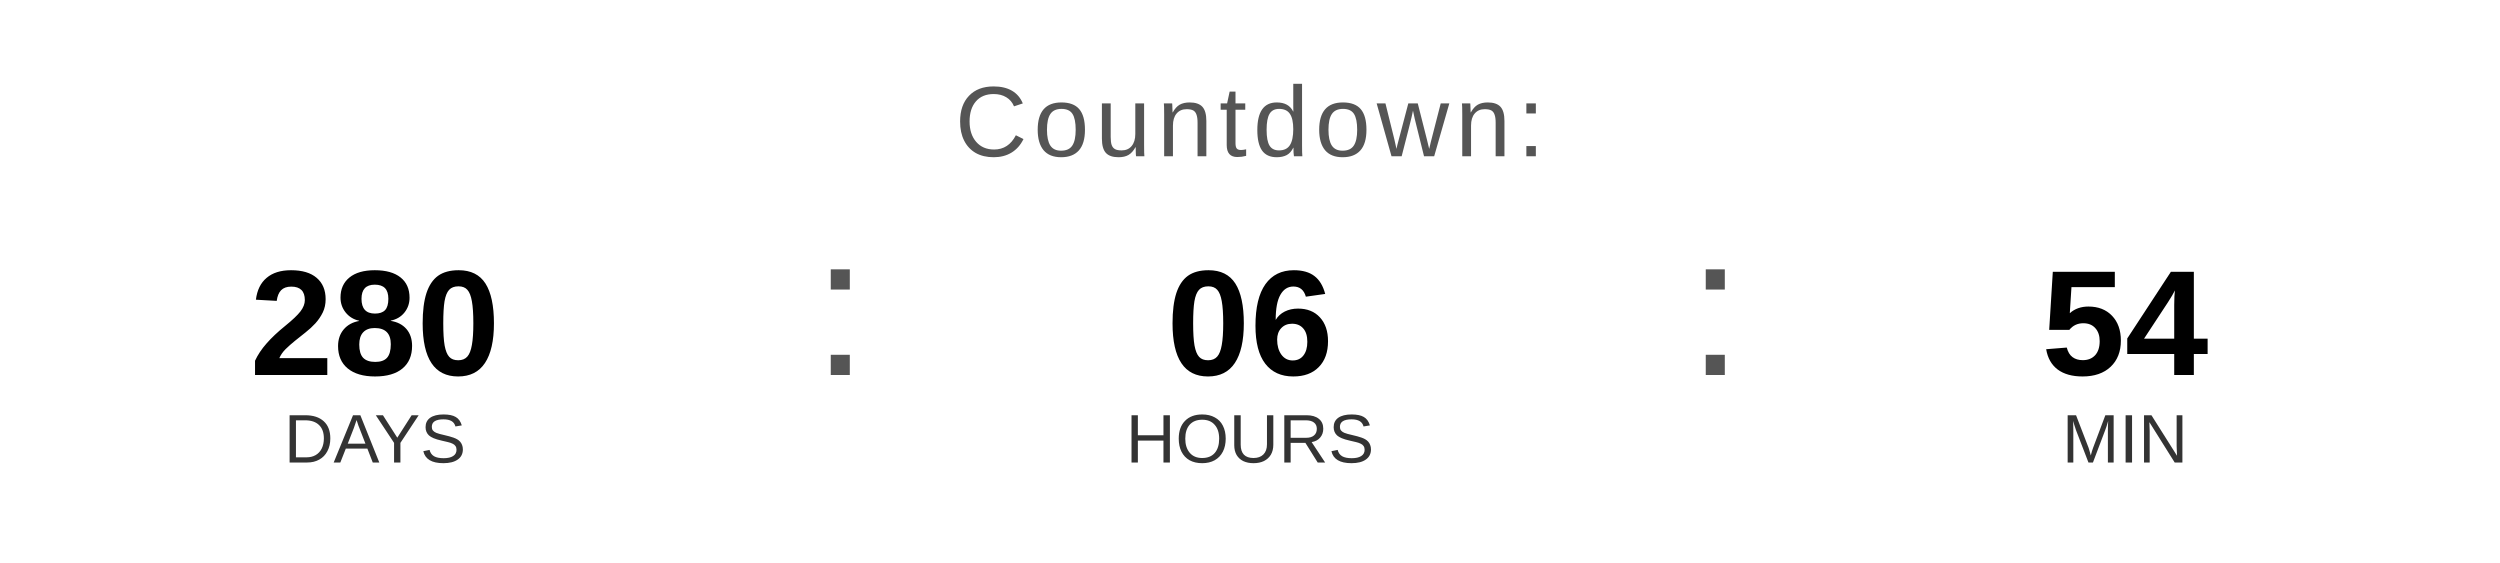
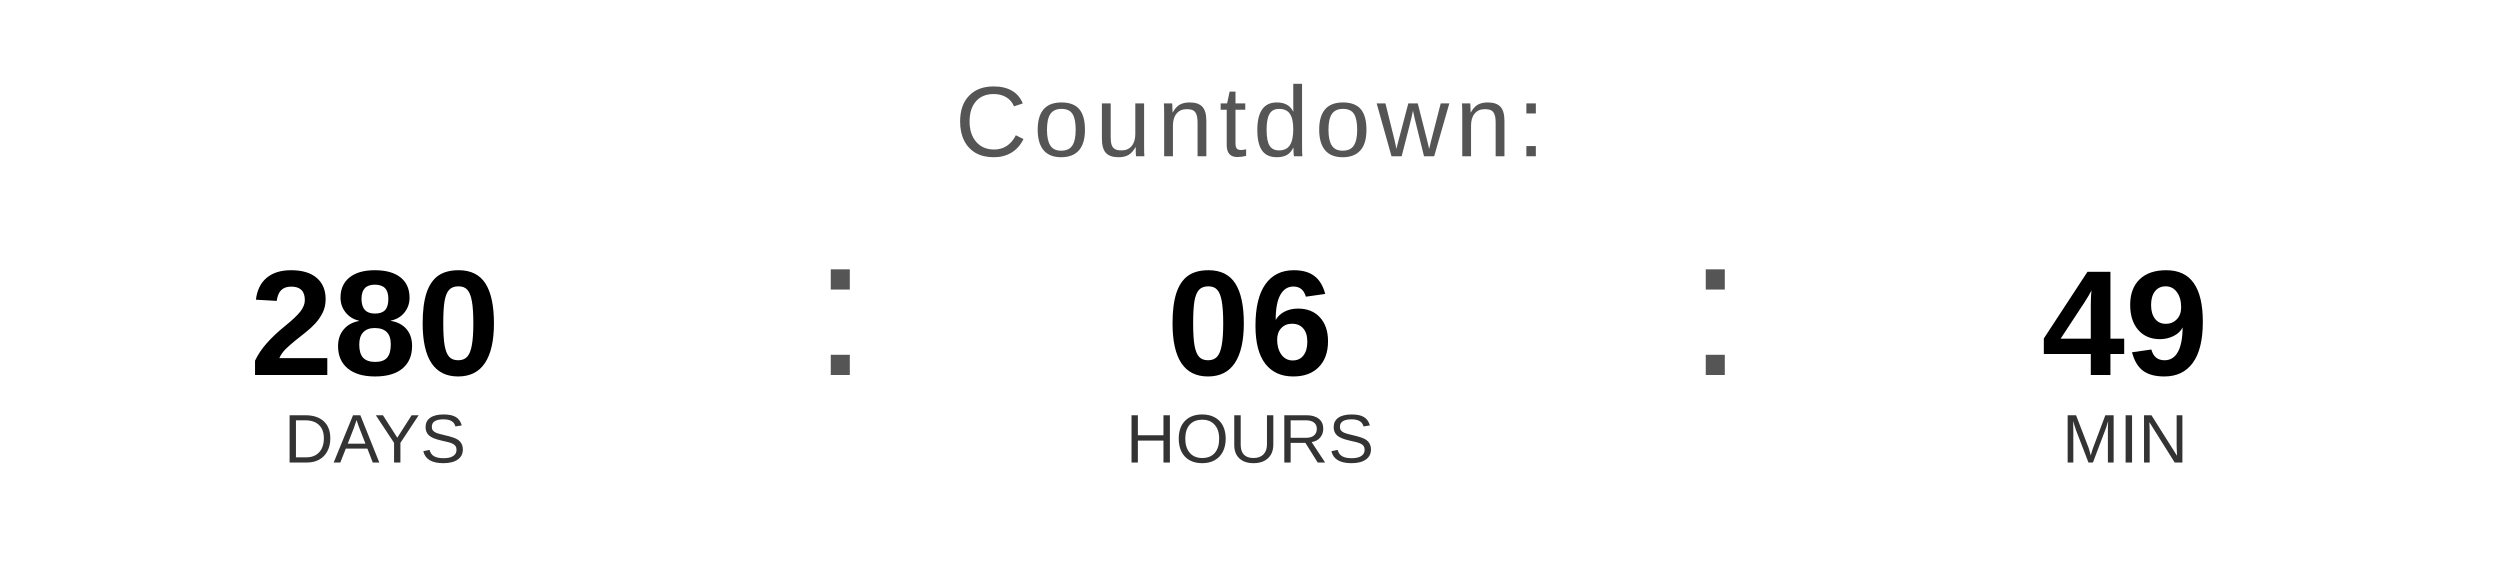
<svg xmlns="http://www.w3.org/2000/svg" width="400" height="90" viewBox="0 0 400 90">
  <text x="200" y="25" font-family="Arial, Helvetica, sans-serif" font-size="16" fill="#555555" text-anchor="middle" letter-spacing="1">
    Countdown:
  </text>
  <text x="60" y="60" font-family="Arial, Helvetica, sans-serif" font-size="24" font-weight="bold" fill="#000000" text-anchor="middle">280</text>
  <text x="60" y="74" font-family="Arial, Helvetica, sans-serif" font-size="11" fill="#333333" text-anchor="middle">DAYS</text>
  <text x="130" y="60" font-family="Arial, sans-serif" font-size="32" fill="#555555">:</text>
  <text x="200" y="60" font-family="Arial, Helvetica, sans-serif" font-size="24" font-weight="bold" fill="#000000" text-anchor="middle">06</text>
  <text x="200" y="74" font-family="Arial, Helvetica, sans-serif" font-size="11" fill="#333333" text-anchor="middle">HOURS</text>
  <text x="270" y="60" font-family="Arial, sans-serif" font-size="32" fill="#555555">:</text>
-   <text x="340" y="60" font-family="Arial, Helvetica, sans-serif" font-size="24" font-weight="bold" fill="#000000" text-anchor="middle">54</text>
+   <text x="340" y="60" font-family="Arial, Helvetica, sans-serif" font-size="24" font-weight="bold" fill="#000000" text-anchor="middle">49</text>
  <text x="340" y="74" font-family="Arial, Helvetica, sans-serif" font-size="11" fill="#333333" text-anchor="middle">MIN</text>
</svg>
